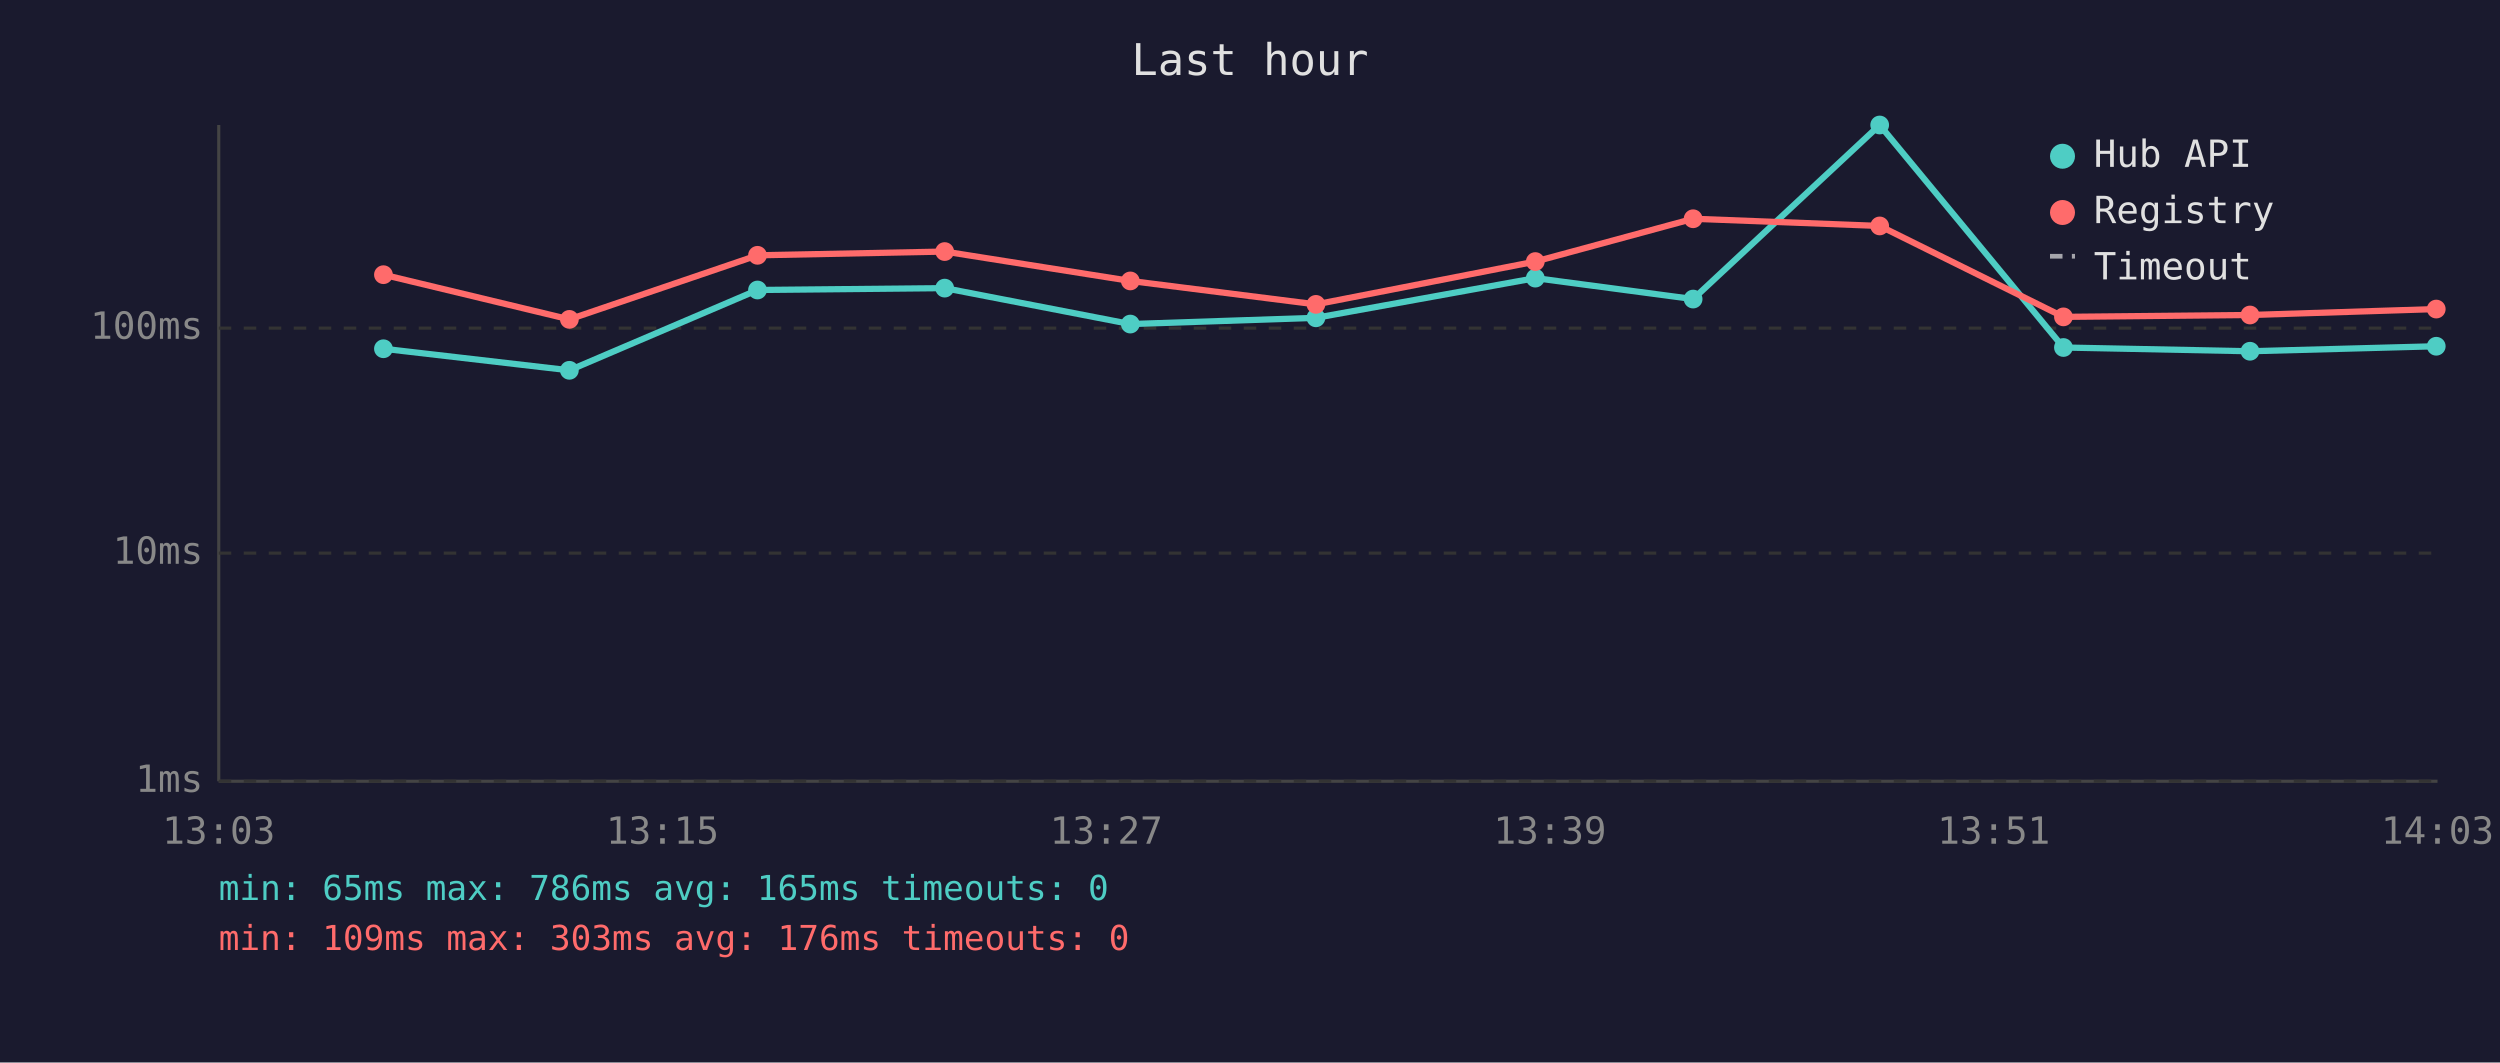
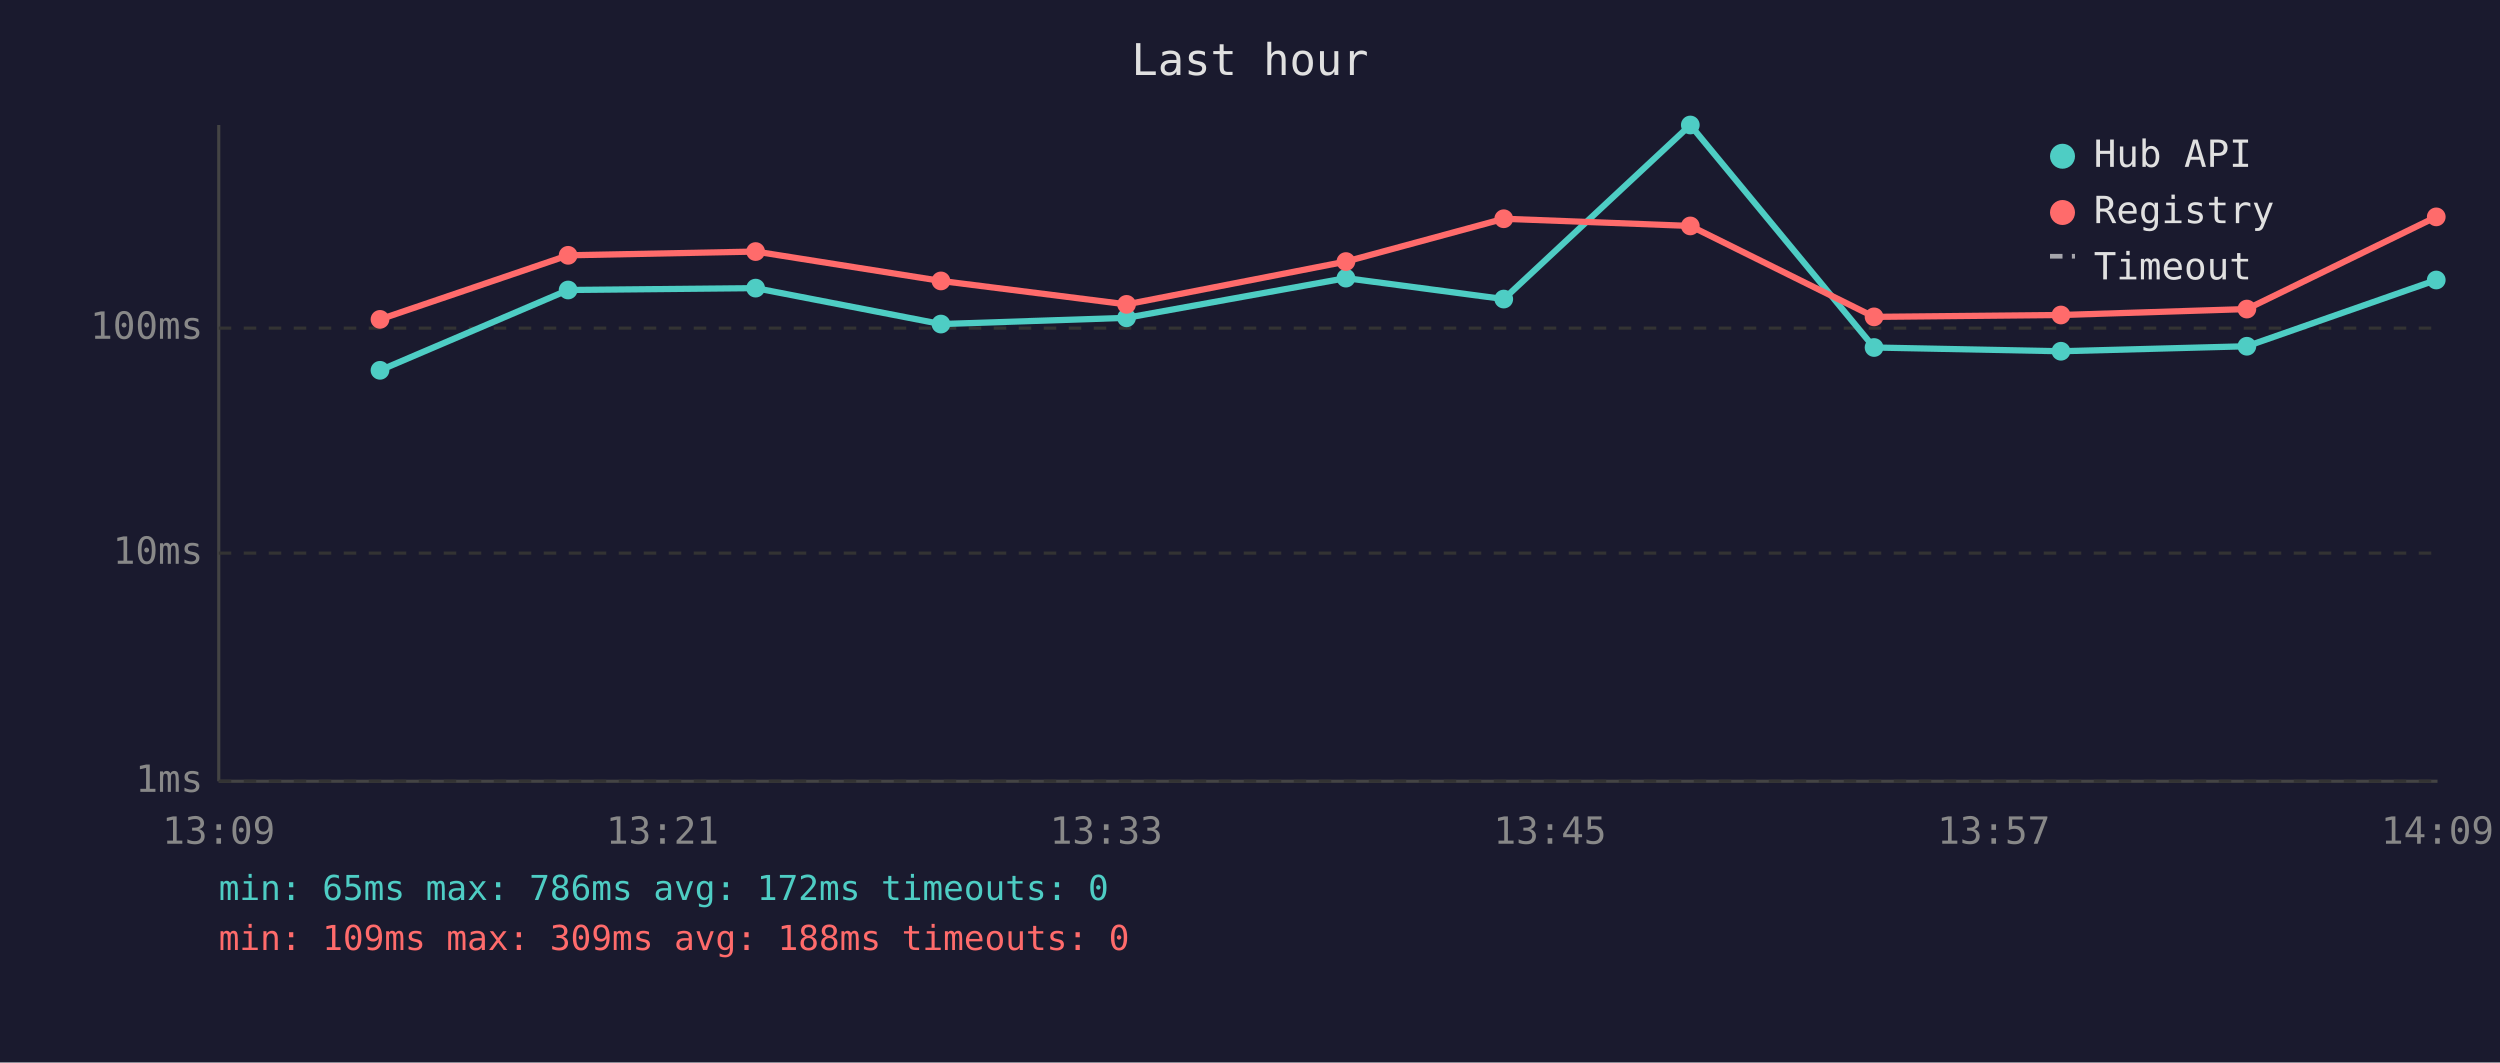
<svg xmlns="http://www.w3.org/2000/svg" viewBox="0 0 800 340" font-family="monospace" font-size="12">
  <rect width="800" height="340" fill="#1a1a2e" />
  <text x="400" y="24" fill="#e0e0e0" font-size="14" text-anchor="middle">Last hour</text>
  <line x1="70" y1="40" x2="70" y2="250" stroke="#444" stroke-width="1" />
  <line x1="70" y1="250" x2="780" y2="250" stroke="#444" stroke-width="1" />
  <line x1="70" y1="250" x2="780" y2="250" stroke="#333" stroke-width="1" stroke-dasharray="4" />
  <text x="65" y="250" fill="#888" text-anchor="end" dominant-baseline="middle">1ms</text>
  <line x1="70" y1="177" x2="780" y2="177" stroke="#333" stroke-width="1" stroke-dasharray="4" />
  <text x="65" y="177" fill="#888" text-anchor="end" dominant-baseline="middle">10ms</text>
  <line x1="70" y1="105" x2="780" y2="105" stroke="#333" stroke-width="1" stroke-dasharray="4" />
  <text x="65" y="105" fill="#888" text-anchor="end" dominant-baseline="middle">100ms</text>
-   <text x="70" y="270" fill="#888" text-anchor="middle">13:03</text>
-   <text x="212" y="270" fill="#888" text-anchor="middle">13:15</text>
-   <text x="354" y="270" fill="#888" text-anchor="middle">13:27</text>
-   <text x="496" y="270" fill="#888" text-anchor="middle">13:39</text>
-   <text x="638" y="270" fill="#888" text-anchor="middle">13:51</text>
-   <text x="780" y="270" fill="#888" text-anchor="middle">14:03</text>
-   <polyline points="122.7,111.6 182.2,118.5 242.4,92.8 302.3,92.2 361.7,103.7 421.1,101.7 491.3,89.0 541.8,95.7 601.5,40.0 660.3,111.2 720.0,112.4 779.6,110.8" fill="none" stroke="#4ecdc4" stroke-width="2" opacity="1" />
-   <circle cx="122.7" cy="111.6" r="3" fill="#4ecdc4" />
-   <circle cx="182.2" cy="118.5" r="3" fill="#4ecdc4" />
-   <circle cx="242.4" cy="92.8" r="3" fill="#4ecdc4" />
-   <circle cx="302.3" cy="92.2" r="3" fill="#4ecdc4" />
-   <circle cx="361.7" cy="103.7" r="3" fill="#4ecdc4" />
-   <circle cx="421.1" cy="101.7" r="3" fill="#4ecdc4" />
-   <circle cx="491.3" cy="89.0" r="3" fill="#4ecdc4" />
-   <circle cx="541.8" cy="95.7" r="3" fill="#4ecdc4" />
-   <circle cx="601.5" cy="40.0" r="3" fill="#4ecdc4" />
-   <circle cx="660.3" cy="111.2" r="3" fill="#4ecdc4" />
-   <circle cx="720.0" cy="112.4" r="3" fill="#4ecdc4" />
-   <circle cx="779.6" cy="110.8" r="3" fill="#4ecdc4" />
-   <polyline points="122.7,87.9 182.2,102.2 242.4,81.7 302.3,80.5 361.7,89.9 421.1,97.4 491.3,83.7 541.8,70.0 601.5,72.3 660.3,101.4 720.0,100.8 779.6,98.9" fill="none" stroke="#ff6b6b" stroke-width="2" opacity="1" />
-   <circle cx="122.7" cy="87.9" r="3" fill="#ff6b6b" />
-   <circle cx="182.2" cy="102.2" r="3" fill="#ff6b6b" />
-   <circle cx="242.4" cy="81.7" r="3" fill="#ff6b6b" />
-   <circle cx="302.3" cy="80.5" r="3" fill="#ff6b6b" />
-   <circle cx="361.7" cy="89.9" r="3" fill="#ff6b6b" />
-   <circle cx="421.1" cy="97.4" r="3" fill="#ff6b6b" />
-   <circle cx="491.3" cy="83.7" r="3" fill="#ff6b6b" />
-   <circle cx="541.8" cy="70.0" r="3" fill="#ff6b6b" />
-   <circle cx="601.5" cy="72.3" r="3" fill="#ff6b6b" />
-   <circle cx="660.3" cy="101.4" r="3" fill="#ff6b6b" />
-   <circle cx="720.0" cy="100.8" r="3" fill="#ff6b6b" />
-   <circle cx="779.6" cy="98.9" r="3" fill="#ff6b6b" />
+   <text x="70" y="270" fill="#888" text-anchor="middle">13:09</text>
+   <text x="212" y="270" fill="#888" text-anchor="middle">13:21</text>
+   <text x="354" y="270" fill="#888" text-anchor="middle">13:33</text>
+   <text x="496" y="270" fill="#888" text-anchor="middle">13:45</text>
+   <text x="638" y="270" fill="#888" text-anchor="middle">13:57</text>
+   <text x="780" y="270" fill="#888" text-anchor="middle">14:09</text>
+   <polyline points="121.6,118.5 181.8,92.8 241.8,92.2 301.1,103.7 360.5,101.7 430.7,89.0 481.2,95.7 540.9,40.0 599.7,111.2 659.5,112.4 719.0,110.8 779.6,89.6" fill="none" stroke="#4ecdc4" stroke-width="2" opacity="1" />
+   <circle cx="121.6" cy="118.5" r="3" fill="#4ecdc4" />
+   <circle cx="181.8" cy="92.8" r="3" fill="#4ecdc4" />
+   <circle cx="241.8" cy="92.2" r="3" fill="#4ecdc4" />
+   <circle cx="301.1" cy="103.7" r="3" fill="#4ecdc4" />
+   <circle cx="360.5" cy="101.7" r="3" fill="#4ecdc4" />
+   <circle cx="430.7" cy="89.0" r="3" fill="#4ecdc4" />
+   <circle cx="481.2" cy="95.7" r="3" fill="#4ecdc4" />
+   <circle cx="540.9" cy="40.0" r="3" fill="#4ecdc4" />
+   <circle cx="599.7" cy="111.2" r="3" fill="#4ecdc4" />
+   <circle cx="659.5" cy="112.4" r="3" fill="#4ecdc4" />
+   <circle cx="719.0" cy="110.8" r="3" fill="#4ecdc4" />
+   <circle cx="779.6" cy="89.6" r="3" fill="#4ecdc4" />
+   <polyline points="121.6,102.2 181.8,81.7 241.8,80.5 301.1,89.9 360.5,97.4 430.7,83.7 481.2,70.0 540.9,72.3 599.7,101.4 659.5,100.8 719.0,98.9 779.6,69.4" fill="none" stroke="#ff6b6b" stroke-width="2" opacity="1" />
+   <circle cx="121.6" cy="102.2" r="3" fill="#ff6b6b" />
+   <circle cx="181.8" cy="81.7" r="3" fill="#ff6b6b" />
+   <circle cx="241.8" cy="80.5" r="3" fill="#ff6b6b" />
+   <circle cx="301.1" cy="89.9" r="3" fill="#ff6b6b" />
+   <circle cx="360.5" cy="97.4" r="3" fill="#ff6b6b" />
+   <circle cx="430.7" cy="83.7" r="3" fill="#ff6b6b" />
+   <circle cx="481.2" cy="70.0" r="3" fill="#ff6b6b" />
+   <circle cx="540.9" cy="72.3" r="3" fill="#ff6b6b" />
+   <circle cx="599.7" cy="101.4" r="3" fill="#ff6b6b" />
+   <circle cx="659.5" cy="100.8" r="3" fill="#ff6b6b" />
+   <circle cx="719.0" cy="98.9" r="3" fill="#ff6b6b" />
+   <circle cx="779.6" cy="69.4" r="3" fill="#ff6b6b" />
  <circle cx="660" cy="50" r="4" fill="#4ecdc4" />
  <text x="670" y="50" fill="#e0e0e0" dominant-baseline="middle">Hub API</text>
  <circle cx="660" cy="68" r="4" fill="#ff6b6b" />
  <text x="670" y="68" fill="#e0e0e0" dominant-baseline="middle">Registry</text>
  <line x1="656" y1="82" x2="664" y2="82" stroke="#e0e0e0" stroke-width="1.5" stroke-dasharray="4,3" opacity="0.7" />
  <text x="670" y="86" fill="#e0e0e0" dominant-baseline="middle">Timeout</text>
-   <text x="70" y="288" fill="#4ecdc4" font-size="11">min: 65ms  max: 786ms  avg: 165ms  timeouts: 0</text>
-   <text x="70" y="304" fill="#ff6b6b" font-size="11">min: 109ms  max: 303ms  avg: 176ms  timeouts: 0</text>
+   <text x="70" y="288" fill="#4ecdc4" font-size="11">min: 65ms  max: 786ms  avg: 172ms  timeouts: 0</text>
+   <text x="70" y="304" fill="#ff6b6b" font-size="11">min: 109ms  max: 309ms  avg: 188ms  timeouts: 0</text>
</svg>
